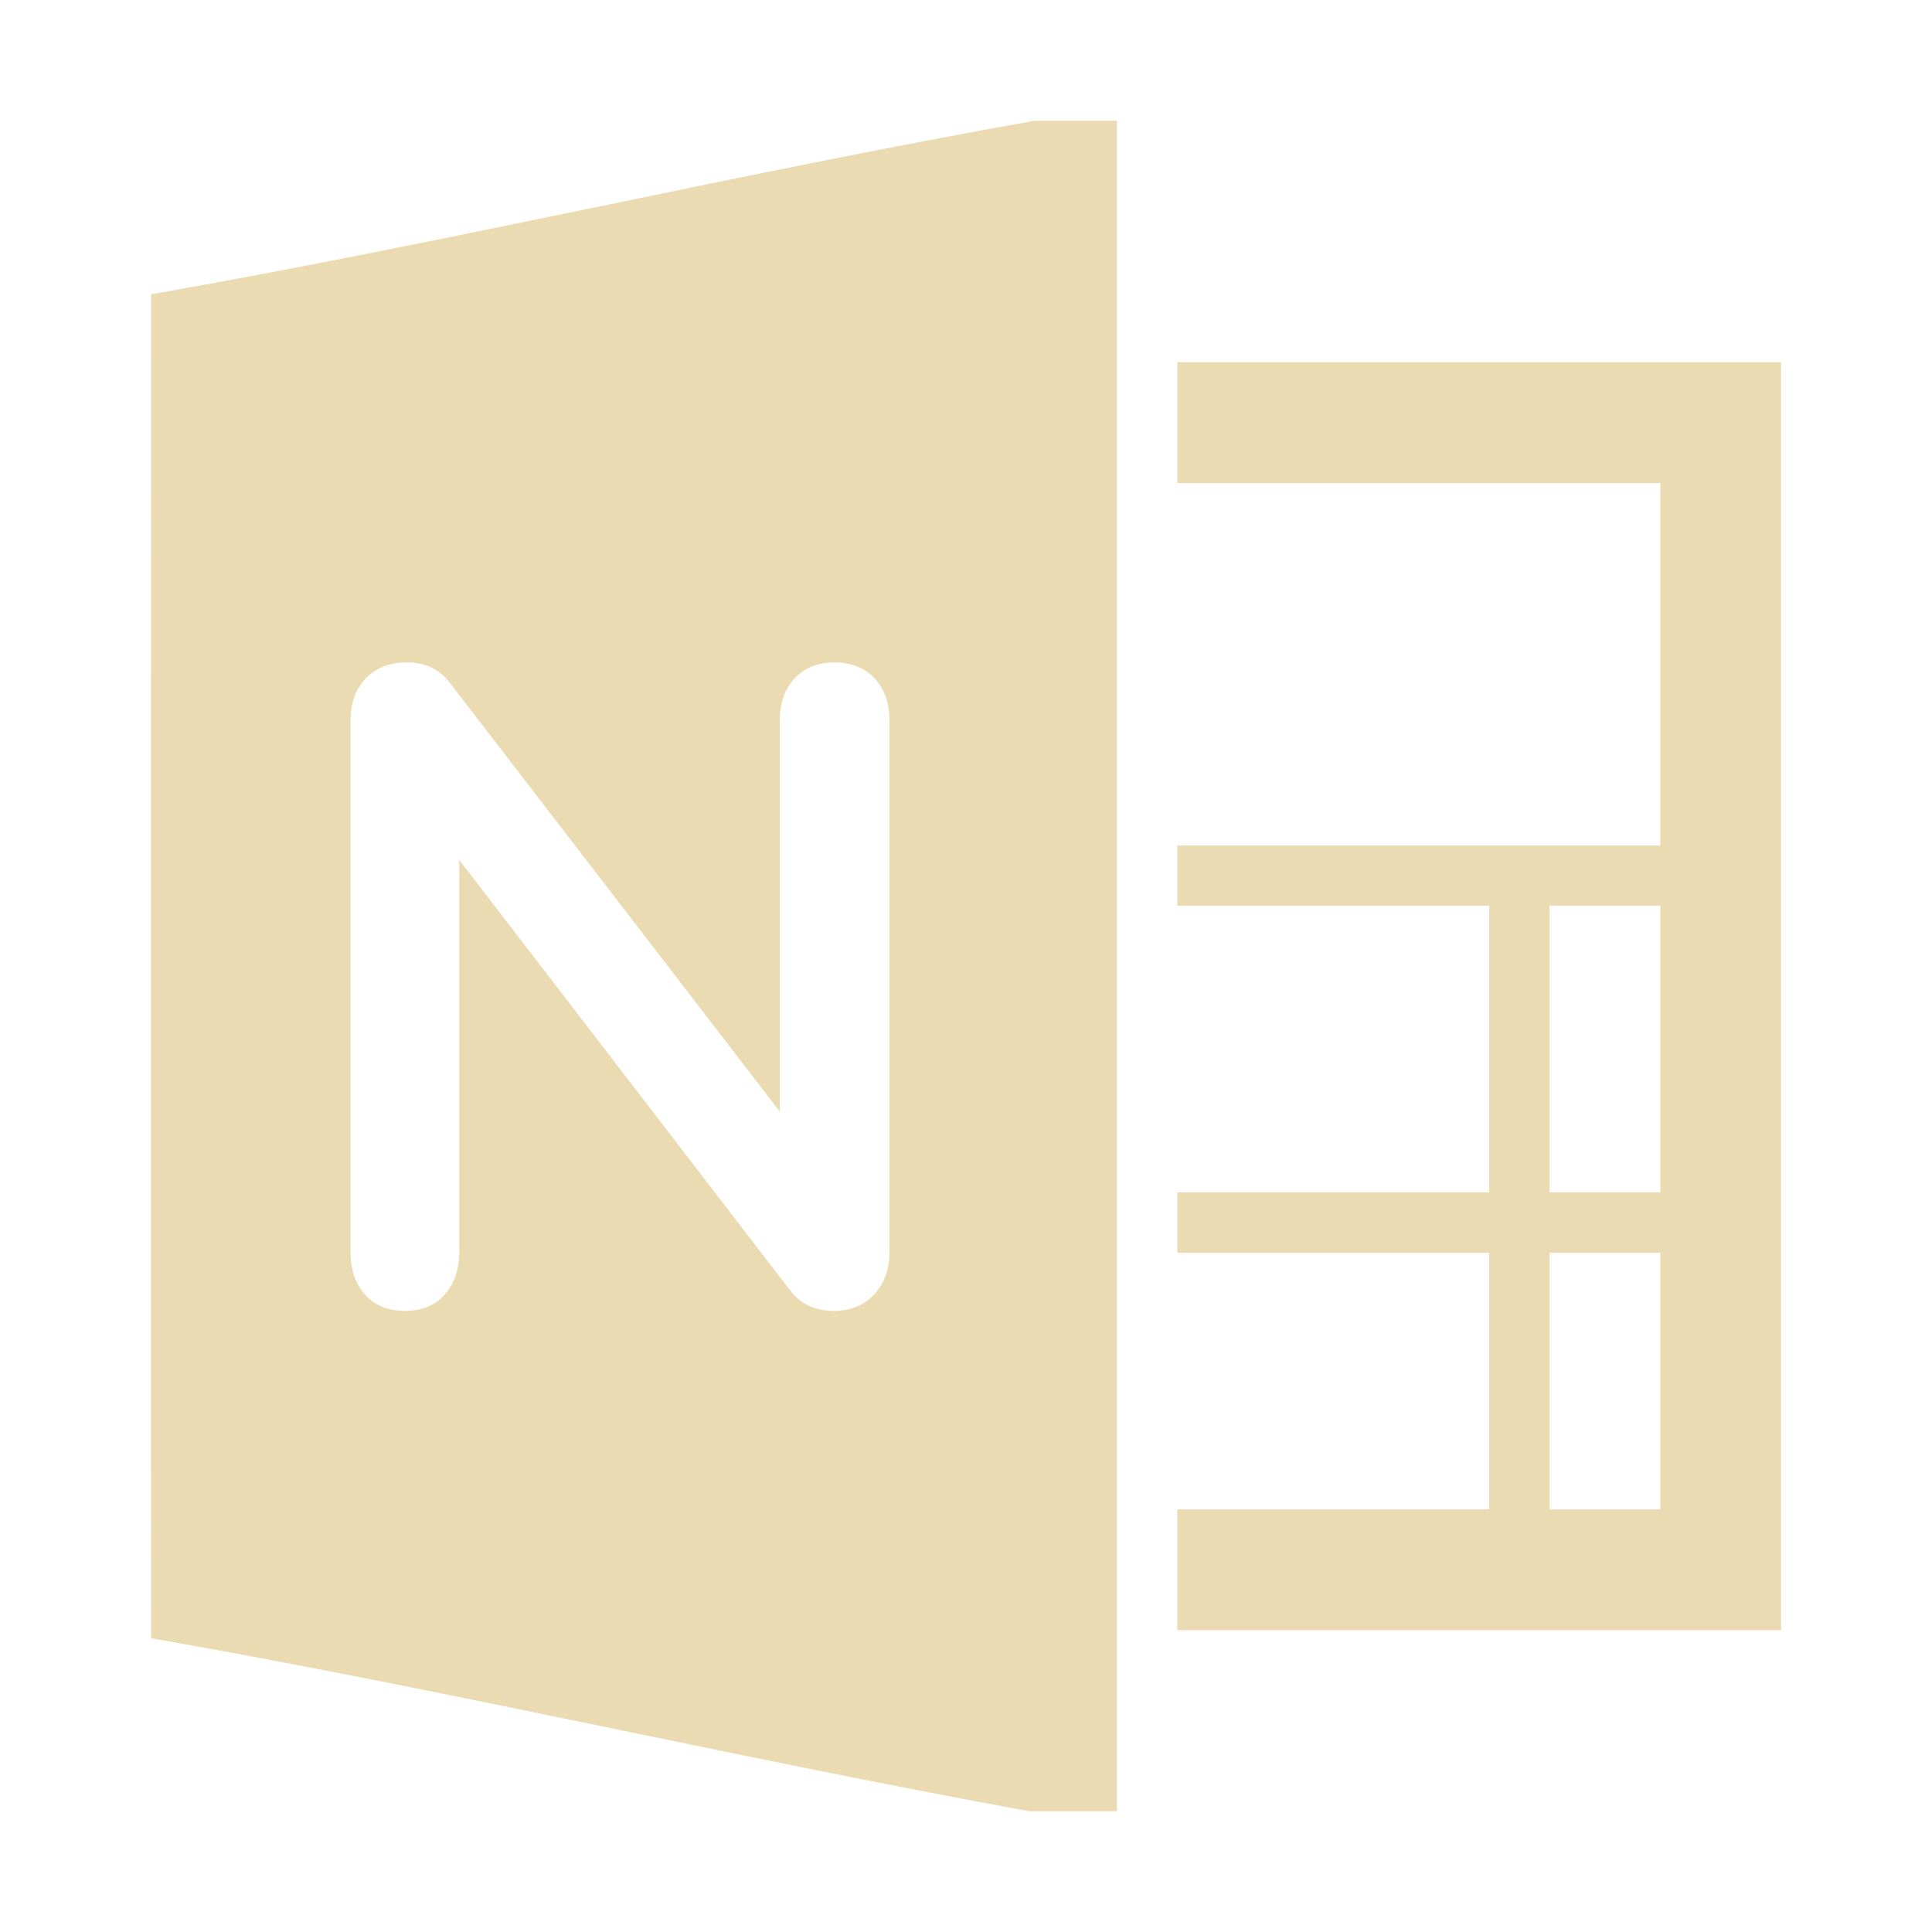
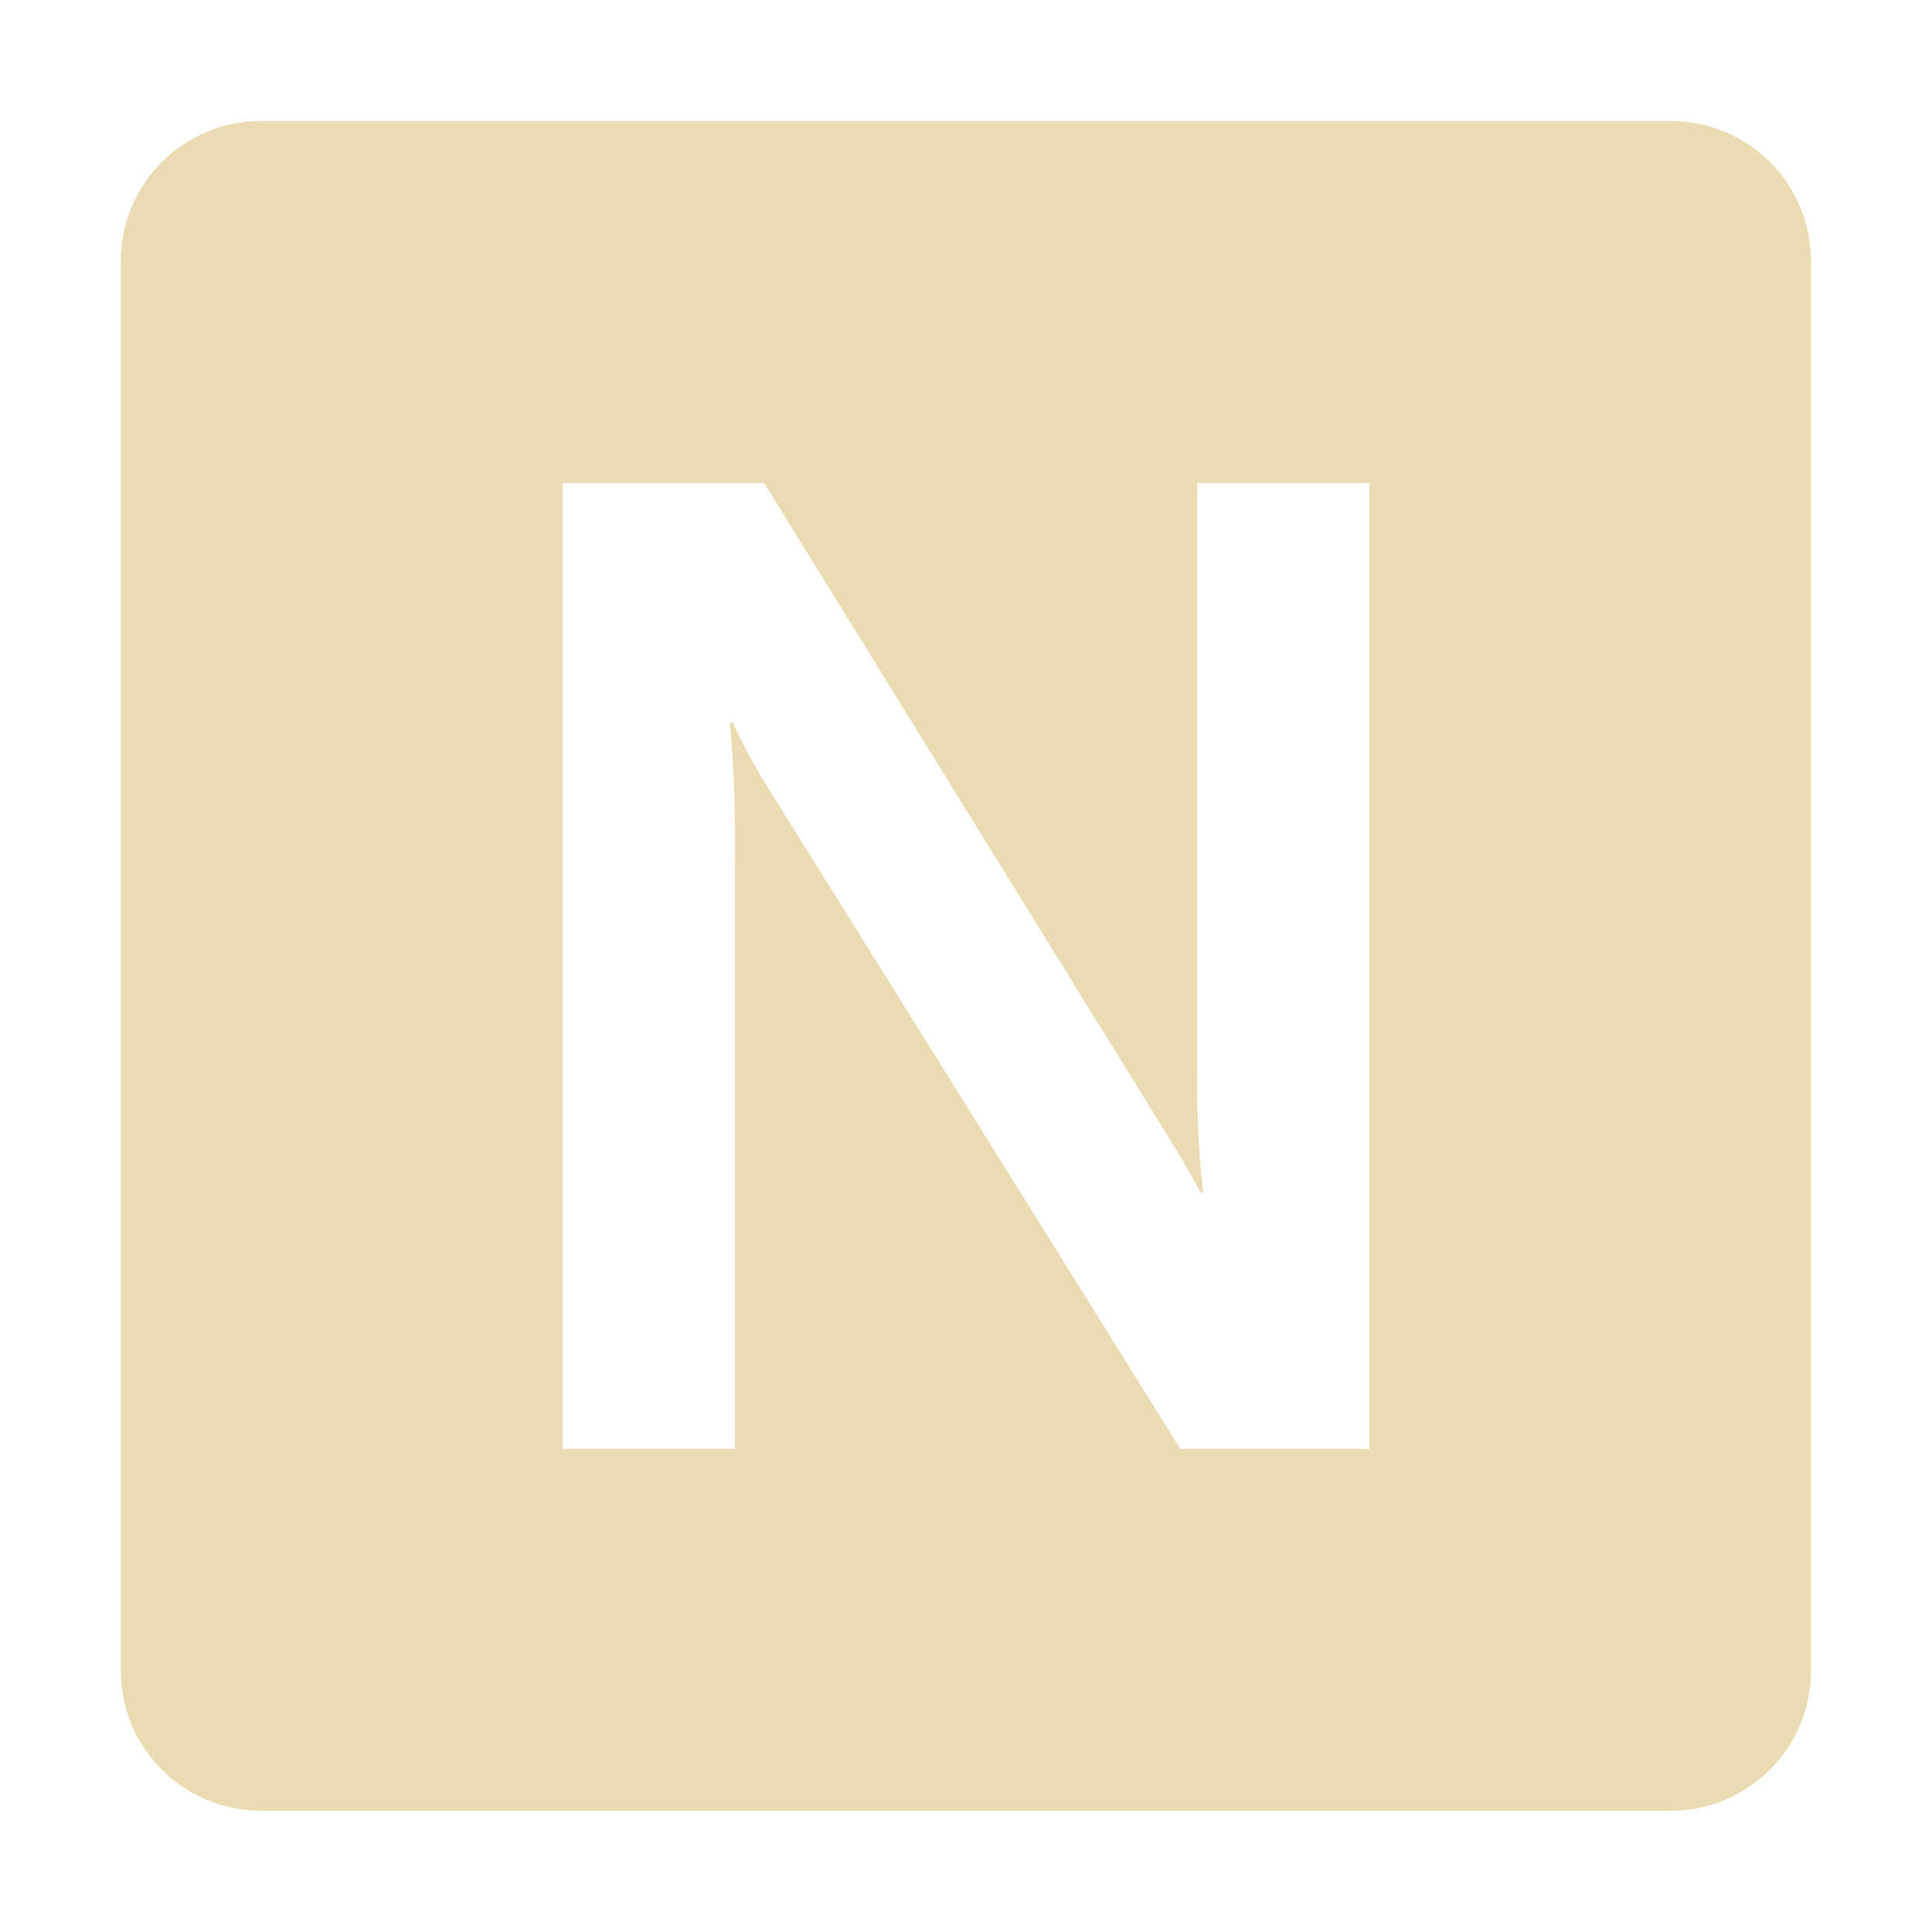
- <svg xmlns="http://www.w3.org/2000/svg" style="isolation:isolate" width="16" height="16" version="1.1" viewBox="0 0 16 16">
+ <svg xmlns="http://www.w3.org/2000/svg" width="16" height="16" version="1.1">
  <defs>
-     <style id="current-color-scheme" type="text/css">
-    .ColorScheme-Text { color:#ebdbb2; } .ColorScheme-Highlight { color:#458588; }
-   </style>
-     <linearGradient id="arrongin" x1="0%" x2="0%" y1="0%" y2="100%">
-       <stop offset="0%" style="stop-color:#d79921; stop-opacity:1" />
-       <stop offset="100%" style="stop-color:#b57614; stop-opacity:1" />
-     </linearGradient>
-     <linearGradient id="aurora" x1="0%" x2="0%" y1="0%" y2="100%">
-       <stop offset="0%" style="stop-color:#83a598; stop-opacity:1" />
-       <stop offset="100%" style="stop-color:#b16286; stop-opacity:1" />
-     </linearGradient>
-     <linearGradient id="fitdance" x1="0%" x2="0%" y1="0%" y2="100%">
-       <stop offset="0%" style="stop-color:#8ec07c; stop-opacity:1" />
-       <stop offset="100%" style="stop-color:#458588; stop-opacity:1" />
-     </linearGradient>
-     <linearGradient id="oomox" x1="0%" x2="0%" y1="0%" y2="100%">
-       <stop offset="0%" style="stop-color:#458588; stop-opacity:1" />
-       <stop offset="100%" style="stop-color:#928374; stop-opacity:1" />
-     </linearGradient>
-     <linearGradient id="rainblue" x1="0%" x2="0%" y1="0%" y2="100%">
-       <stop offset="0%" style="stop-color:#b8bb26; stop-opacity:1" />
-       <stop offset="100%" style="stop-color:#076678; stop-opacity:1" />
-     </linearGradient>
-     <linearGradient id="sunrise" x1="0%" x2="0%" y1="0%" y2="100%">
-       <stop offset="0%" style="stop-color: #fe8019; stop-opacity:1" />
-       <stop offset="100%" style="stop-color: #fabd2f; stop-opacity:1" />
-     </linearGradient>
-     <linearGradient id="telinkrin" x1="0%" x2="0%" y1="0%" y2="100%">
-       <stop offset="0%" style="stop-color: #83a598; stop-opacity:1" />
-       <stop offset="100%" style="stop-color: #83a598; stop-opacity:1" />
-     </linearGradient>
-     <linearGradient id="60spsycho" x1="0%" x2="0%" y1="0%" y2="100%">
-       <stop offset="0%" style="stop-color: #fb4934; stop-opacity:1" />
-       <stop offset="25%" style="stop-color: #fabd2f; stop-opacity:1" />
-       <stop offset="50%" style="stop-color: #fe8019; stop-opacity:1" />
-       <stop offset="100%" style="stop-color: #689d6a; stop-opacity:1" />
-     </linearGradient>
-     <linearGradient id="90ssummer" x1="0%" x2="0%" y1="0%" y2="100%">
-       <stop offset="0%" style="stop-color: #b16286; stop-opacity:1" />
-       <stop offset="20%" style="stop-color: #8ec07c; stop-opacity:1" />
-       <stop offset="50%" style="stop-color: #fabd2f; stop-opacity:1" />
-       <stop offset="100%" style="stop-color: #458588; stop-opacity:1" />
-     </linearGradient>
-     <linearGradient id="cyberneon" x1="0%" x2="0%" y1="0%" y2="100%">
-       <stop offset="0" style="stop-color:#83a598; stop-opacity:1" />
-       <stop offset="1" style="stop-color:#b16286; stop-opacity:1" />
-     </linearGradient>
-     <clipPath id="_clipPath_74YY8vGIh9kJnJAvJC2Q05OyUFVnExPX">
-       <rect width="16" height="16" />
-     </clipPath>
+     <style type="text/css" id="current-color-scheme">.ColorScheme-Text { color:#ebdbb2; } .ColorScheme-Highlight { color:#458588; }</style>
  </defs>
-   <g clip-path="url(#_clipPath_74YY8vGIh9kJnJAvJC2Q05OyUFVnExPX)">
-     <g>
-       <g>
-         <path fill-rule="evenodd" d="M 8.567 1 C 6.128 1.434 3.689 2.01 1.251 2.437 C 1.251 6.145 1.249 9.856 1.251 13.567 C 3.676 13.991 6.103 14.558 8.524 15 L 9.25 15 L 9.25 1 L 8.567 1 Z M 6.908 5.486 L 6.908 5.486 Q 7.118 5.486 7.242 5.617 L 7.242 5.617 L 7.242 5.617 Q 7.366 5.748 7.366 5.966 L 7.366 5.966 L 7.366 10.368 L 7.366 10.368 Q 7.366 10.586 7.238 10.721 L 7.238 10.721 L 7.238 10.721 Q 7.111 10.856 6.908 10.856 L 6.908 10.856 L 6.908 10.856 Q 6.668 10.856 6.541 10.683 L 6.541 10.683 L 3.803 7.121 L 3.803 10.368 L 3.803 10.368 Q 3.803 10.586 3.683 10.721 L 3.683 10.721 L 3.683 10.721 Q 3.563 10.856 3.353 10.856 L 3.353 10.856 L 3.353 10.856 Q 3.143 10.856 3.023 10.721 L 3.023 10.721 L 3.023 10.721 Q 2.903 10.586 2.903 10.368 L 2.903 10.368 L 2.903 5.966 L 2.903 5.966 Q 2.903 5.748 3.031 5.617 L 3.031 5.617 L 3.031 5.617 Q 3.158 5.486 3.368 5.486 L 3.368 5.486 L 3.368 5.486 Q 3.601 5.486 3.728 5.658 L 3.728 5.658 L 6.458 9.206 L 6.458 5.966 L 6.458 5.966 Q 6.458 5.748 6.582 5.617 L 6.582 5.617 L 6.582 5.617 Q 6.706 5.486 6.908 5.486 L 6.908 5.486 Z" style="fill:currentColor" class="ColorScheme-Text" />
-         <path d="M 9.75 3 L 9.75 4 L 13.75 4 L 13.75 7.002 L 9.75 7.002 L 9.75 7.5 L 13.75 7.5 L 13.75 9.875 L 9.75 9.875 L 9.75 10.375 L 13.75 10.375 L 13.75 12.5 L 9.75 12.5 L 9.75 13.5 L 14.75 13.5 L 14.75 3 L 9.75 3 Z" style="fill:currentColor" class="ColorScheme-Text" />
-         <path d="M 12.333 7.5 L 12.833 7.5 L 12.833 12.812 L 12.333 12.812 L 12.333 7.5 Z" style="fill:currentColor" class="ColorScheme-Text" />
-       </g>
-     </g>
-   </g>
+   <path class="ColorScheme-Text" fill="currentColor" d="m2.164 1.002c-0.644 0-1.164 0.518-1.164 1.162v11.67c0 0.644 0.52 1.162 1.164 1.162h11.67c0.644 0 1.164-0.518 1.164-1.162v-11.67c0-0.644-0.52-1.162-1.164-1.162h-11.67zm2.496 2.998h1.668l3.279 5.305c0.149 0.238 0.261 0.427 0.336 0.572h0.021c-0.041-0.361-0.057-0.723-0.049-1.086v-4.791h1.424v8h-1.563l-3.4-5.451c-0.115-0.18-0.218-0.367-0.305-0.562h-0.025c0.034 0.397 0.047 0.795 0.041 1.193v4.82h-1.428v-8z" />
</svg>
